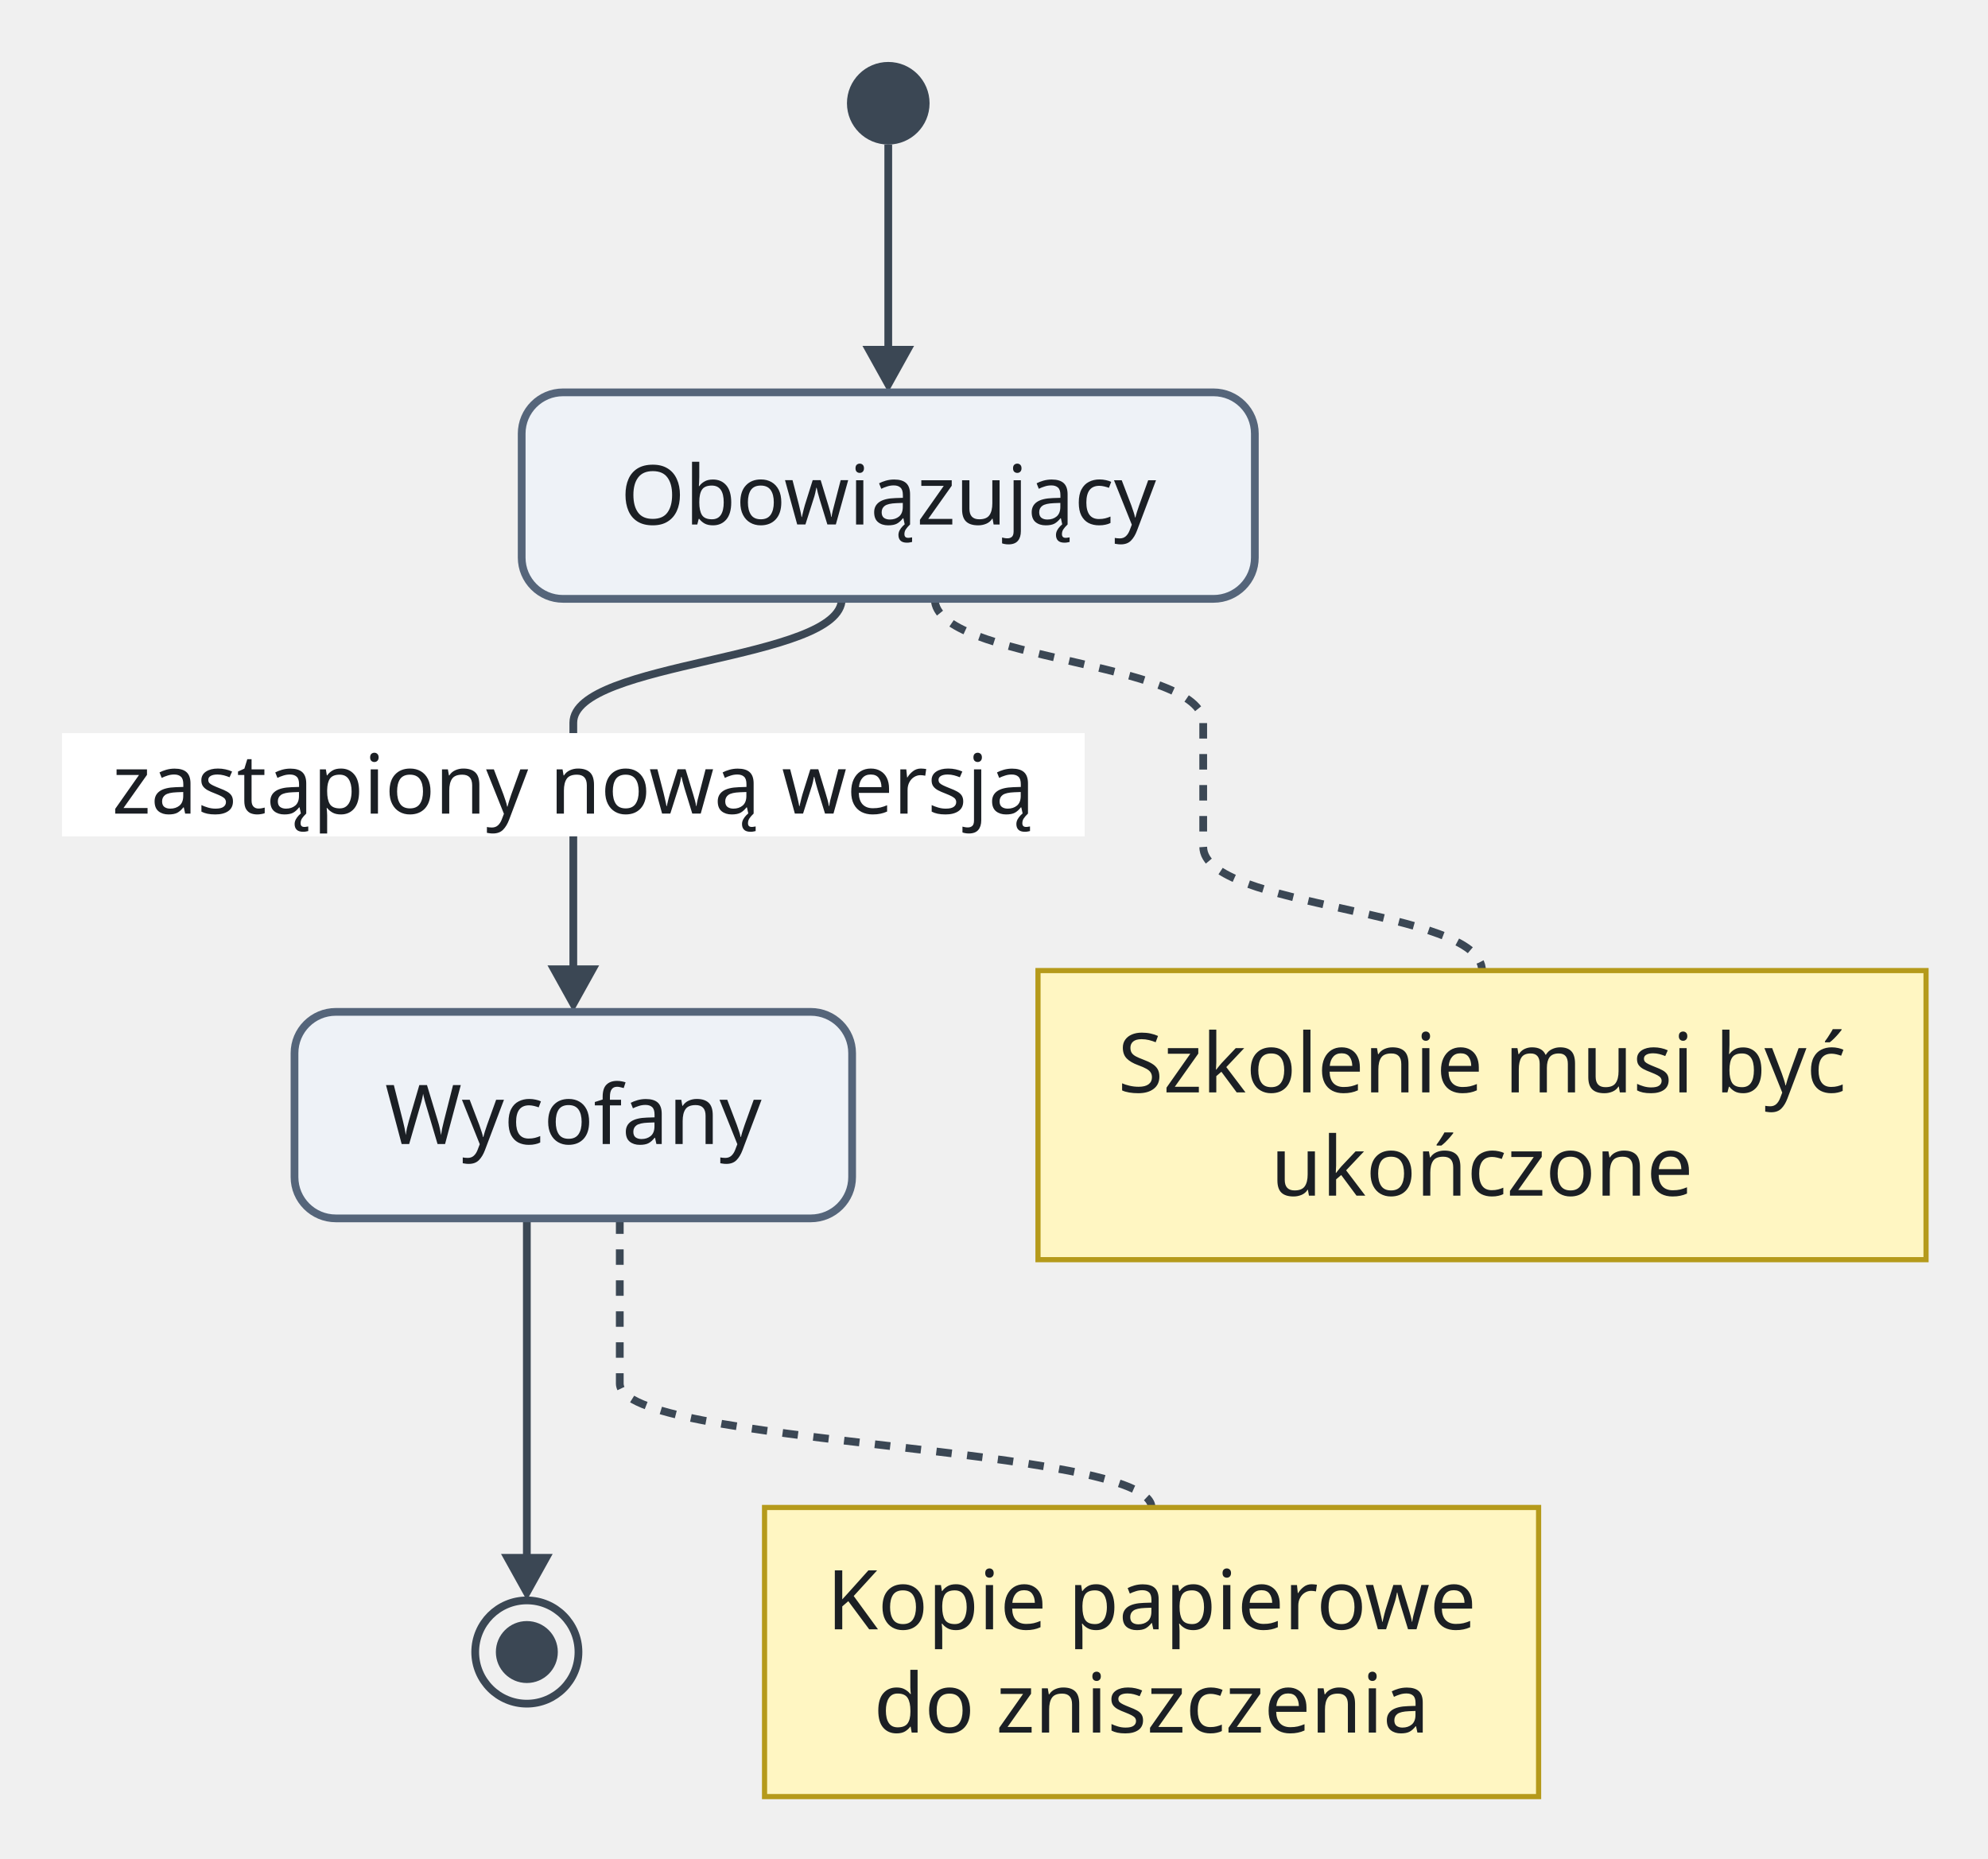
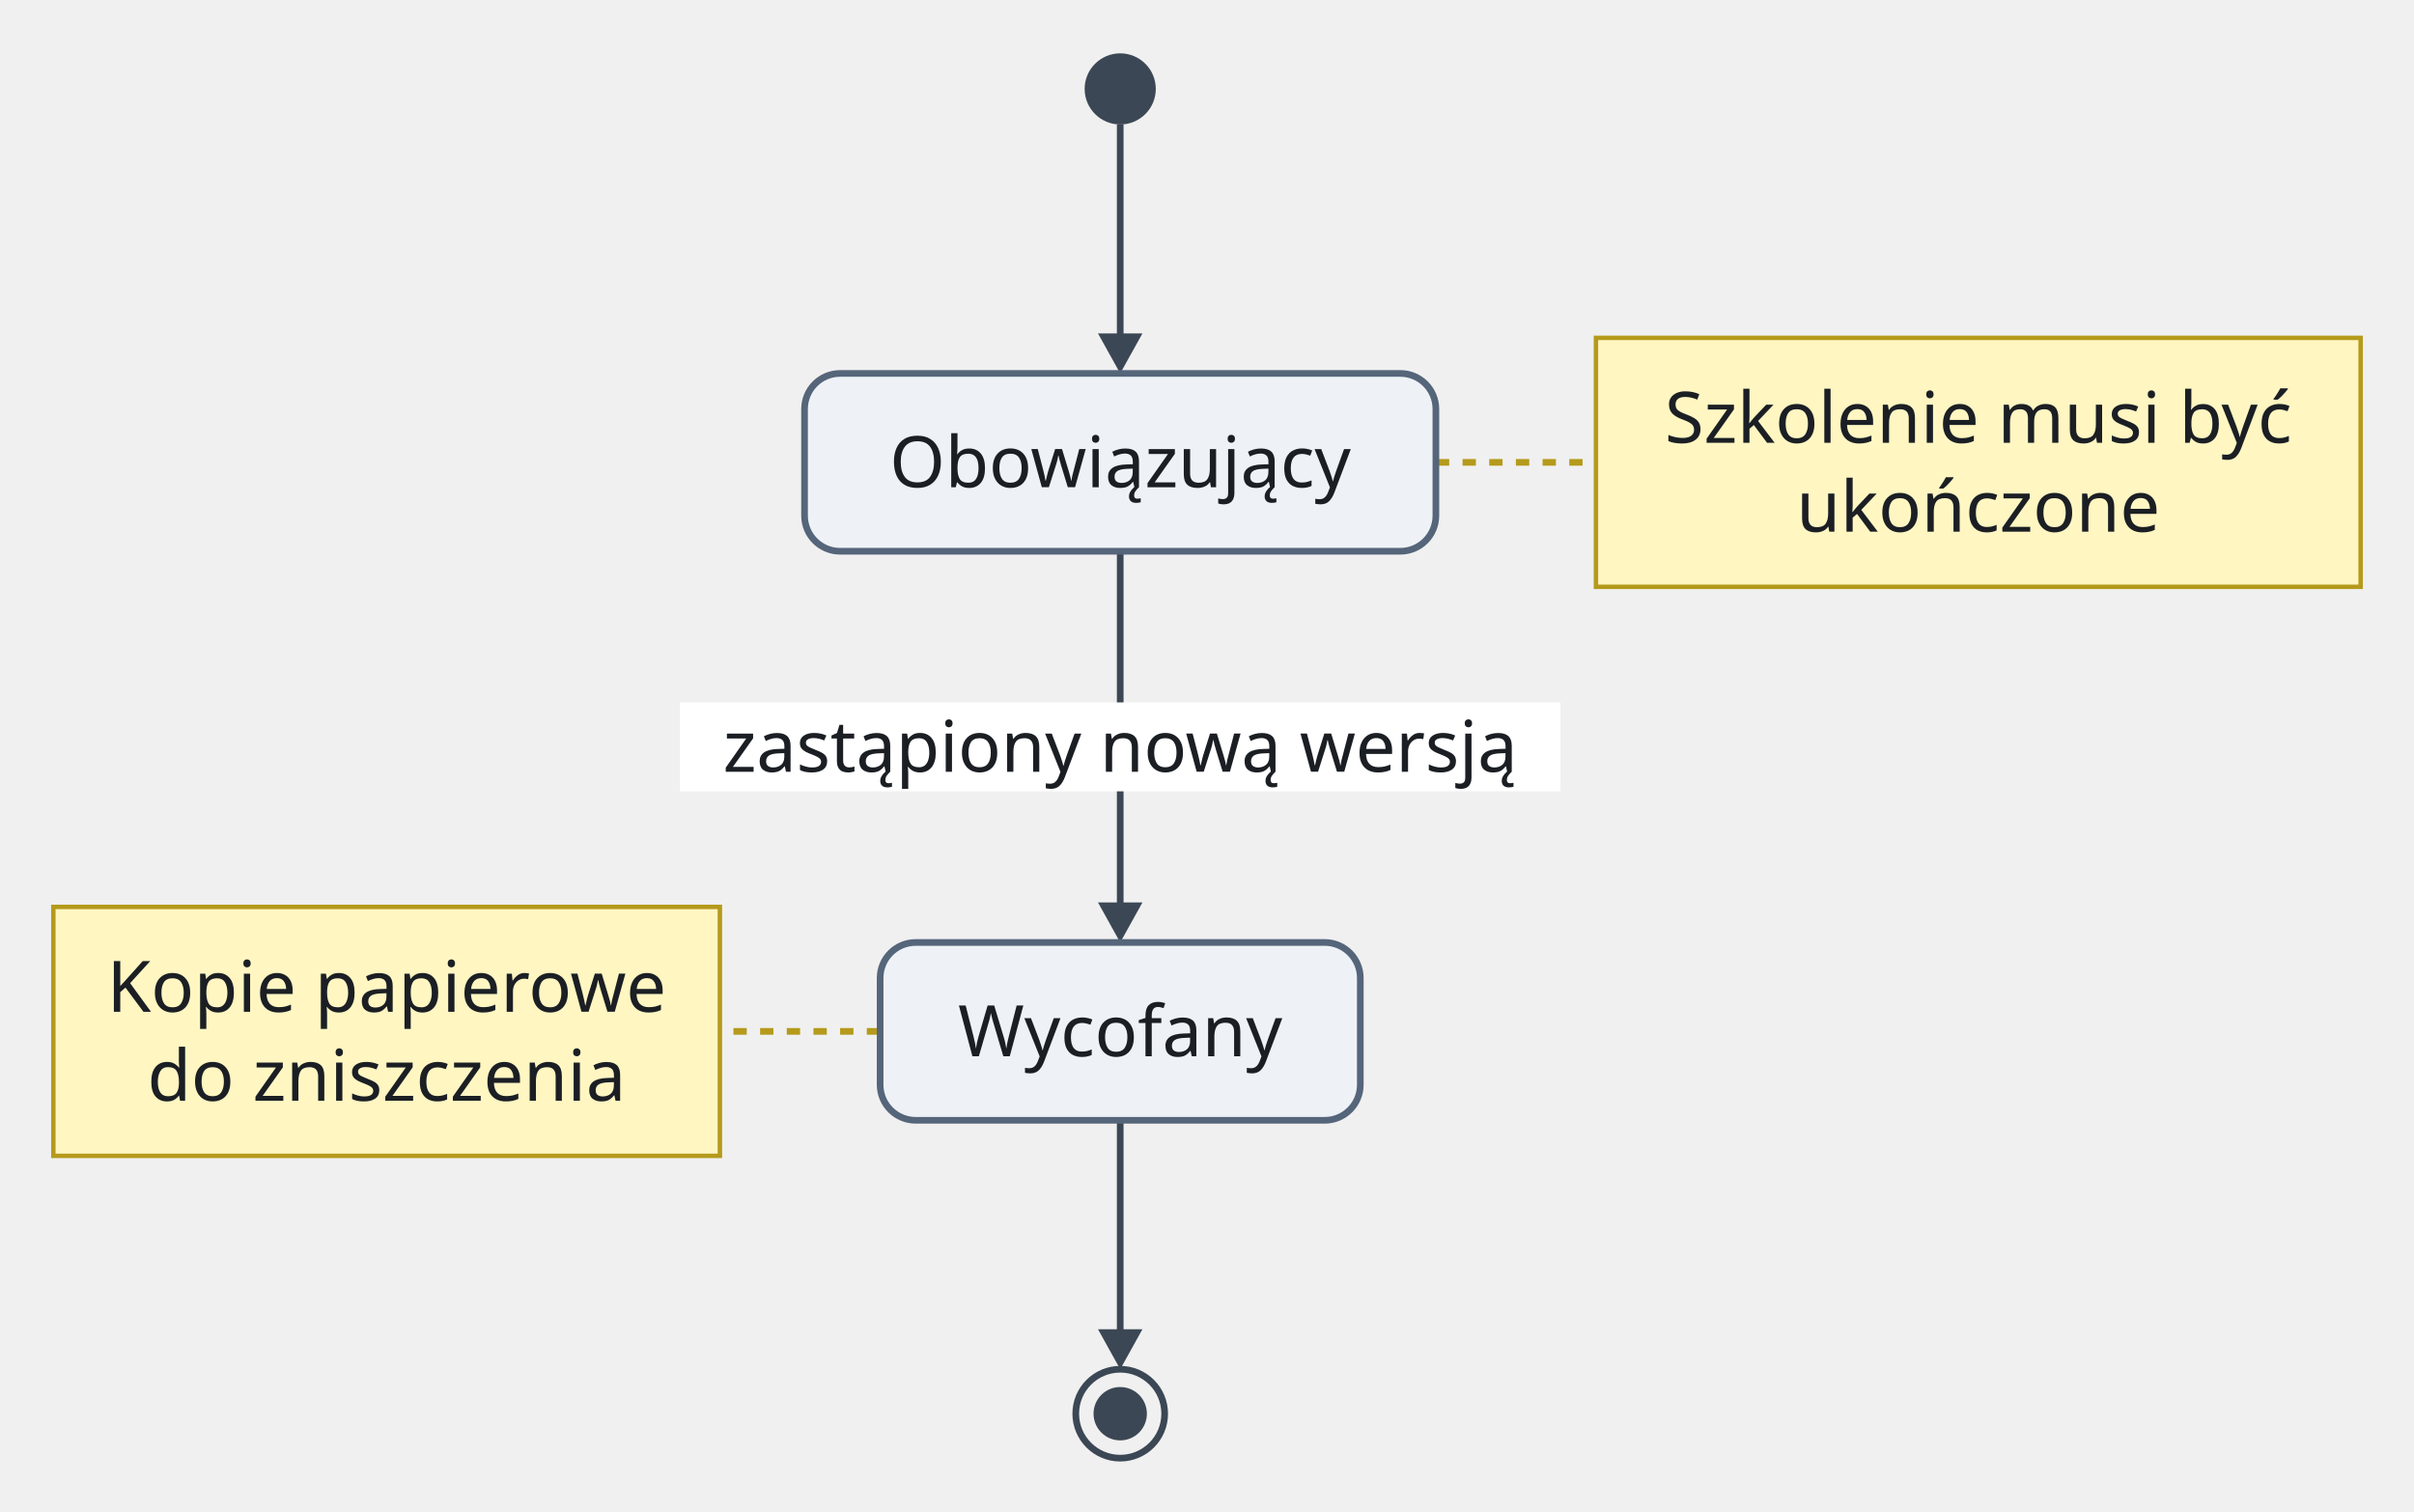
- <svg xmlns="http://www.w3.org/2000/svg" version="1.1" width="385.04" height="360" viewBox="-11.04 -12 385.04 360" role="img" font-family="sans-serif" font-size="16">
-   <path class="edge" d="M161 16 L161 40 L161 57.7" fill="none" stroke="#3b4754" stroke-width="1.5" />
-   <path class="edge" d="M152 104 C152 116 100 116 100 128 L100 152 L100 177.7" fill="none" stroke="#3b4754" stroke-width="1.5" />
-   <path class="edge" d="M91 224 L91 256 L91 291.7" fill="none" stroke="#3b4754" stroke-width="1.5" />
-   <path class="edge" d="M170 104 C170 116 222 116 222 128 L222 152 C222 164 276 164 276 176" fill="none" stroke="#3b4754" stroke-width="1.5" stroke-dasharray="3 3" />
-   <path class="edge" d="M109 224 L109 256 C109 268 212 268 212 280" fill="none" stroke="#3b4754" stroke-width="1.5" stroke-dasharray="3 3" />
-   <rect class="edge-label-background" x="0.96" y="130" width="198.08" height="20" fill="#ffffff" />
-   <polygon class="arrowhead" points="161,64 156,55 166,55" fill="#3b4754" />
-   <polygon class="arrowhead" points="100,184 95,175 105,175" fill="#3b4754" />
-   <polygon class="arrowhead" points="91,298 86,289 96,289" fill="#3b4754" />
-   <circle class="node" cx="161" cy="8" r="8" fill="#3b4754" />
-   <rect class="node" x="90" y="64" width="142" height="40" rx="8" fill="#eef2f7" stroke="#55657a" stroke-width="1.5" />
-   <rect class="node" x="46" y="184" width="108" height="40" rx="8" fill="#eef2f7" stroke="#55657a" stroke-width="1.5" />
-   <rect class="note" x="190" y="176" width="172" height="56" fill="#fff6c2" stroke="#b59a1b" stroke-width="1" />
-   <circle class="node" cx="91" cy="308" r="10" fill="none" stroke="#3b4754" stroke-width="1.5" />
-   <circle class="node-detail" cx="91" cy="308" r="6" fill="#3b4754" />
-   <rect class="note" x="137.04" y="280" width="149.92" height="56" fill="#fff6c2" stroke="#b59a1b" stroke-width="1" />
-   <text class="node-label" x="161" y="89.6" text-anchor="middle" fill="#1b1f24">Obowiązujący</text>
-   <text class="node-label" x="100" y="209.6" text-anchor="middle" fill="#1b1f24">Wycofany</text>
-   <text class="note-label" x="276" y="199.6" text-anchor="middle" fill="#1b1f24">Szkolenie musi być</text>
-   <text class="note-label" x="276" y="219.6" text-anchor="middle" fill="#1b1f24">ukończone</text>
-   <text class="note-label" x="212" y="303.6" text-anchor="middle" fill="#1b1f24">Kopie papierowe</text>
-   <text class="note-label" x="212" y="323.6" text-anchor="middle" fill="#1b1f24">do zniszczenia</text>
-   <text class="edge-label" x="100" y="145.6" text-anchor="middle" fill="#1b1f24">zastąpiony nową wersją</text>
+ <svg xmlns="http://www.w3.org/2000/svg" version="1.1" width="542.96" height="340" viewBox="-11.96 -12 542.96 340" role="img" font-family="sans-serif" font-size="16">
+   <line class="note-link" x1="311" y1="92" x2="347" y2="92" fill="none" stroke="#b59a1b" stroke-width="1.5" stroke-dasharray="3 3" />
+   <line class="note-link" x1="186" y1="220" x2="149.96" y2="220" fill="none" stroke="#b59a1b" stroke-width="1.5" stroke-dasharray="3 3" />
+   <path class="edge" d="M240 16 L240 40 L240 65.7" fill="none" stroke="#3b4754" stroke-width="1.5" />
+   <path class="edge" d="M240 112 L240 144 L240 168 L240 193.7" fill="none" stroke="#3b4754" stroke-width="1.5" />
+   <path class="edge" d="M240 240 L240 272 L240 289.7" fill="none" stroke="#3b4754" stroke-width="1.5" />
+   <rect class="edge-label-background" x="140.96" y="146" width="198.08" height="20" fill="#ffffff" />
+   <polygon class="arrowhead" points="240,72 235,63 245,63" fill="#3b4754" />
+   <polygon class="arrowhead" points="240,200 235,191 245,191" fill="#3b4754" />
+   <polygon class="arrowhead" points="240,296 235,287 245,287" fill="#3b4754" />
+   <circle class="node" cx="240" cy="8" r="8" fill="#3b4754" />
+   <rect class="node" x="169" y="72" width="142" height="40" rx="8" fill="#eef2f7" stroke="#55657a" stroke-width="1.5" />
+   <rect class="note" x="347" y="64" width="172" height="56" fill="#fff6c2" stroke="#b59a1b" stroke-width="1" />
+   <rect class="note" x="0.04" y="192" width="149.92" height="56" fill="#fff6c2" stroke="#b59a1b" stroke-width="1" />
+   <rect class="node" x="186" y="200" width="108" height="40" rx="8" fill="#eef2f7" stroke="#55657a" stroke-width="1.5" />
+   <circle class="node" cx="240" cy="306" r="10" fill="none" stroke="#3b4754" stroke-width="1.5" />
+   <circle class="node-detail" cx="240" cy="306" r="6" fill="#3b4754" />
+   <text class="node-label" x="240" y="97.6" text-anchor="middle" fill="#1b1f24">Obowiązujący</text>
+   <text class="note-label" x="433" y="87.6" text-anchor="middle" fill="#1b1f24">Szkolenie musi być</text>
+   <text class="note-label" x="433" y="107.6" text-anchor="middle" fill="#1b1f24">ukończone</text>
+   <text class="note-label" x="75" y="215.6" text-anchor="middle" fill="#1b1f24">Kopie papierowe</text>
+   <text class="note-label" x="75" y="235.6" text-anchor="middle" fill="#1b1f24">do zniszczenia</text>
+   <text class="node-label" x="240" y="225.6" text-anchor="middle" fill="#1b1f24">Wycofany</text>
+   <text class="edge-label" x="240" y="161.6" text-anchor="middle" fill="#1b1f24">zastąpiony nową wersją</text>
</svg>
